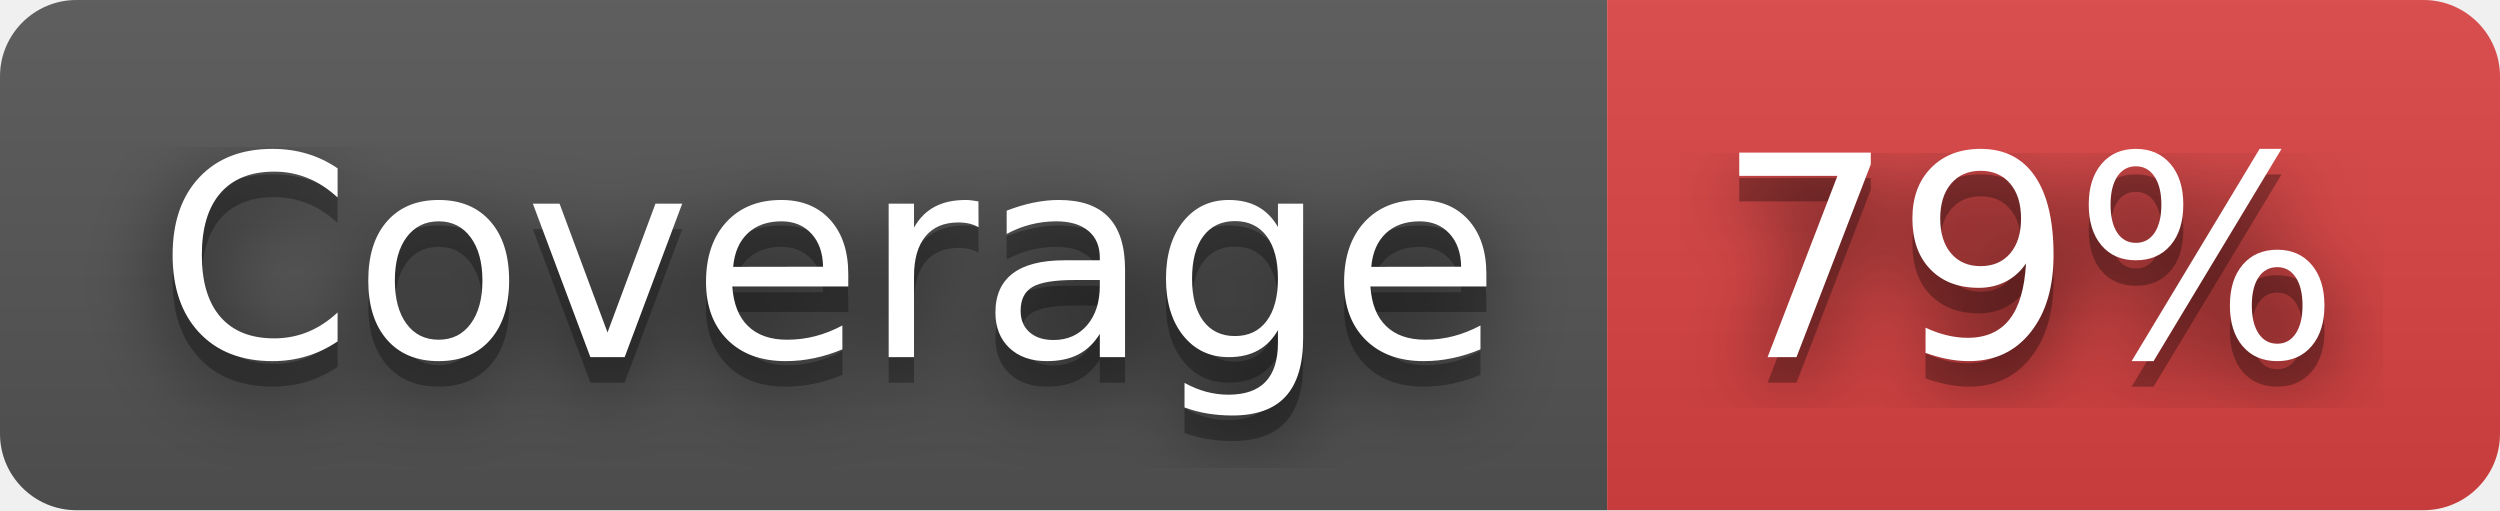
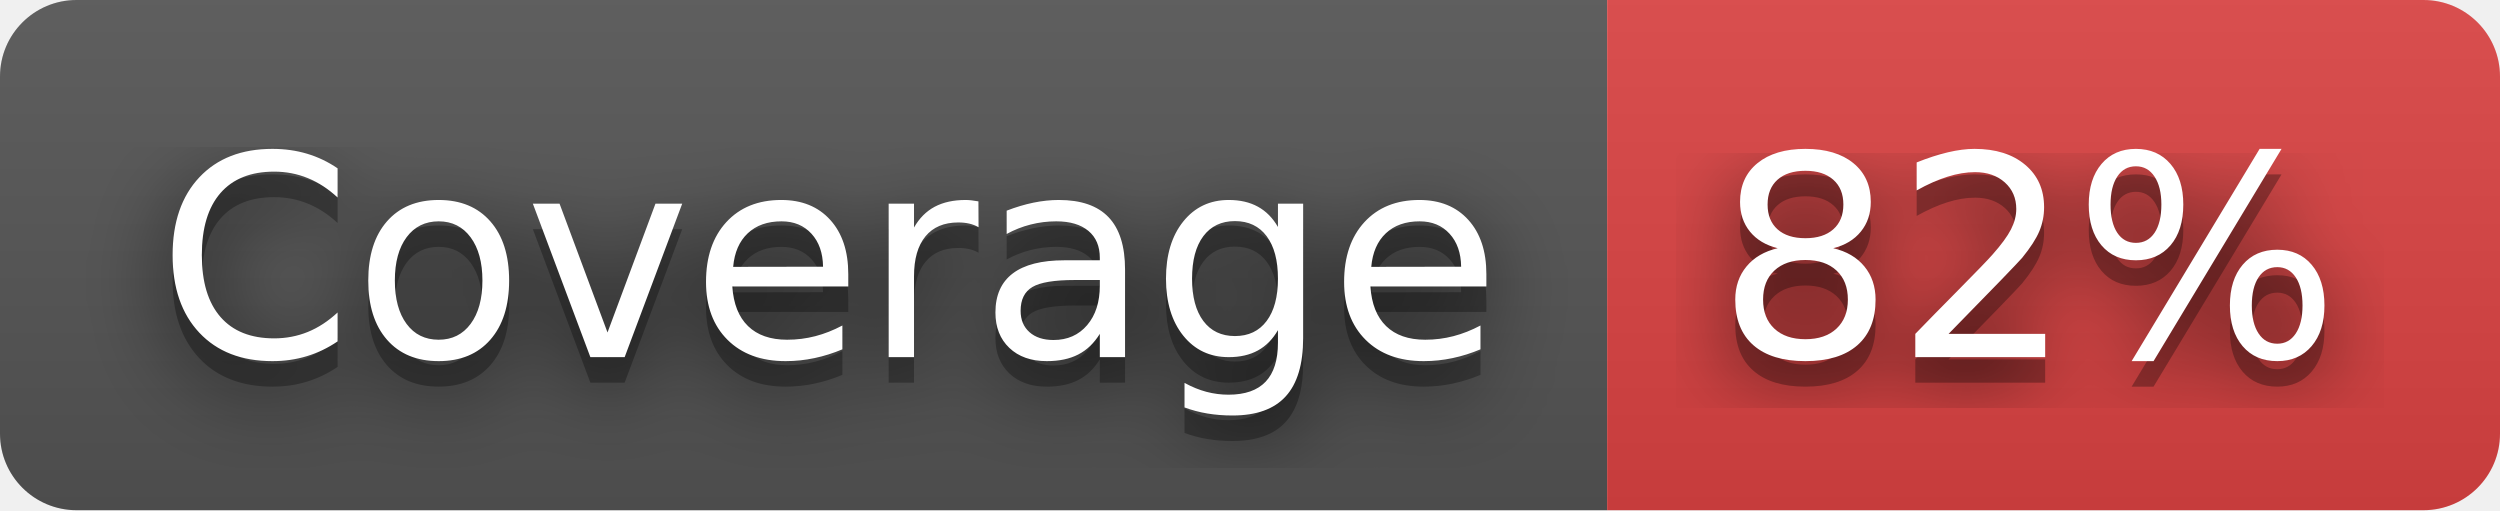
- <svg xmlns="http://www.w3.org/2000/svg" width="98" height="20" role="img" aria-label="Coverage: 79%">
+ <svg xmlns="http://www.w3.org/2000/svg" width="98" height="20" role="img" aria-label="Coverage: 82%">
  <filter id="blur">
    <feGaussianBlur in="SourceGraphic" stdDeviation="16" />
  </filter>
  <linearGradient id="s" x2="0" y2="100%">
    <stop offset="0" stop-color="#bbb" stop-opacity=".1" />
    <stop offset="1" stop-opacity=".1" />
  </linearGradient>
  <clipPath id="r">
    <rect width="98" height="20" rx="3" fill="#fff" />
  </clipPath>
  <g clip-path="url(#r)">
    <rect width="63" height="20" fill="#555" />
    <rect x="63" width="35" height="20" fill="#dd4343" />
    <rect width="98" height="20" fill="url(#s)" />
  </g>
  <g fill="#fff" text-anchor="middle" font-family="Verdana,Geneva,DejaVu Sans,sans-serif" text-rendering="geometricPrecision" font-size="110">
    <text aria-hidden="true" x="325" y="150" fill="#010101" fill-opacity=".80" filter="url(#blur)" transform="scale(.1)" textLength="530">Coverage</text>
    <text aria-hidden="true" x="325" y="150" fill="#010101" fill-opacity=".3" transform="scale(.1)" textLength="530">Coverage</text>
    <text x="325" y="140" transform="scale(.1)" fill="#fff" textLength="530">Coverage</text>
-     <text aria-hidden="true" x="795" y="150" fill="#010101" fill-opacity=".80" filter="url(#blur)" transform="scale(.1)" textLength="250">79%</text>
-     <text aria-hidden="true" x="795" y="150" fill="#010101" fill-opacity=".3" transform="scale(.1)" textLength="250">79%</text>
-     <text x="795" y="140" transform="scale(.1)" fill="#fff" textLength="250">79%</text>
+     <text aria-hidden="true" x="795" y="150" fill="#010101" fill-opacity=".80" filter="url(#blur)" transform="scale(.1)" textLength="250">82%</text>
+     <text aria-hidden="true" x="795" y="150" fill="#010101" fill-opacity=".3" transform="scale(.1)" textLength="250">82%</text>
+     <text x="795" y="140" transform="scale(.1)" fill="#fff" textLength="250">82%</text>
  </g>
</svg>
